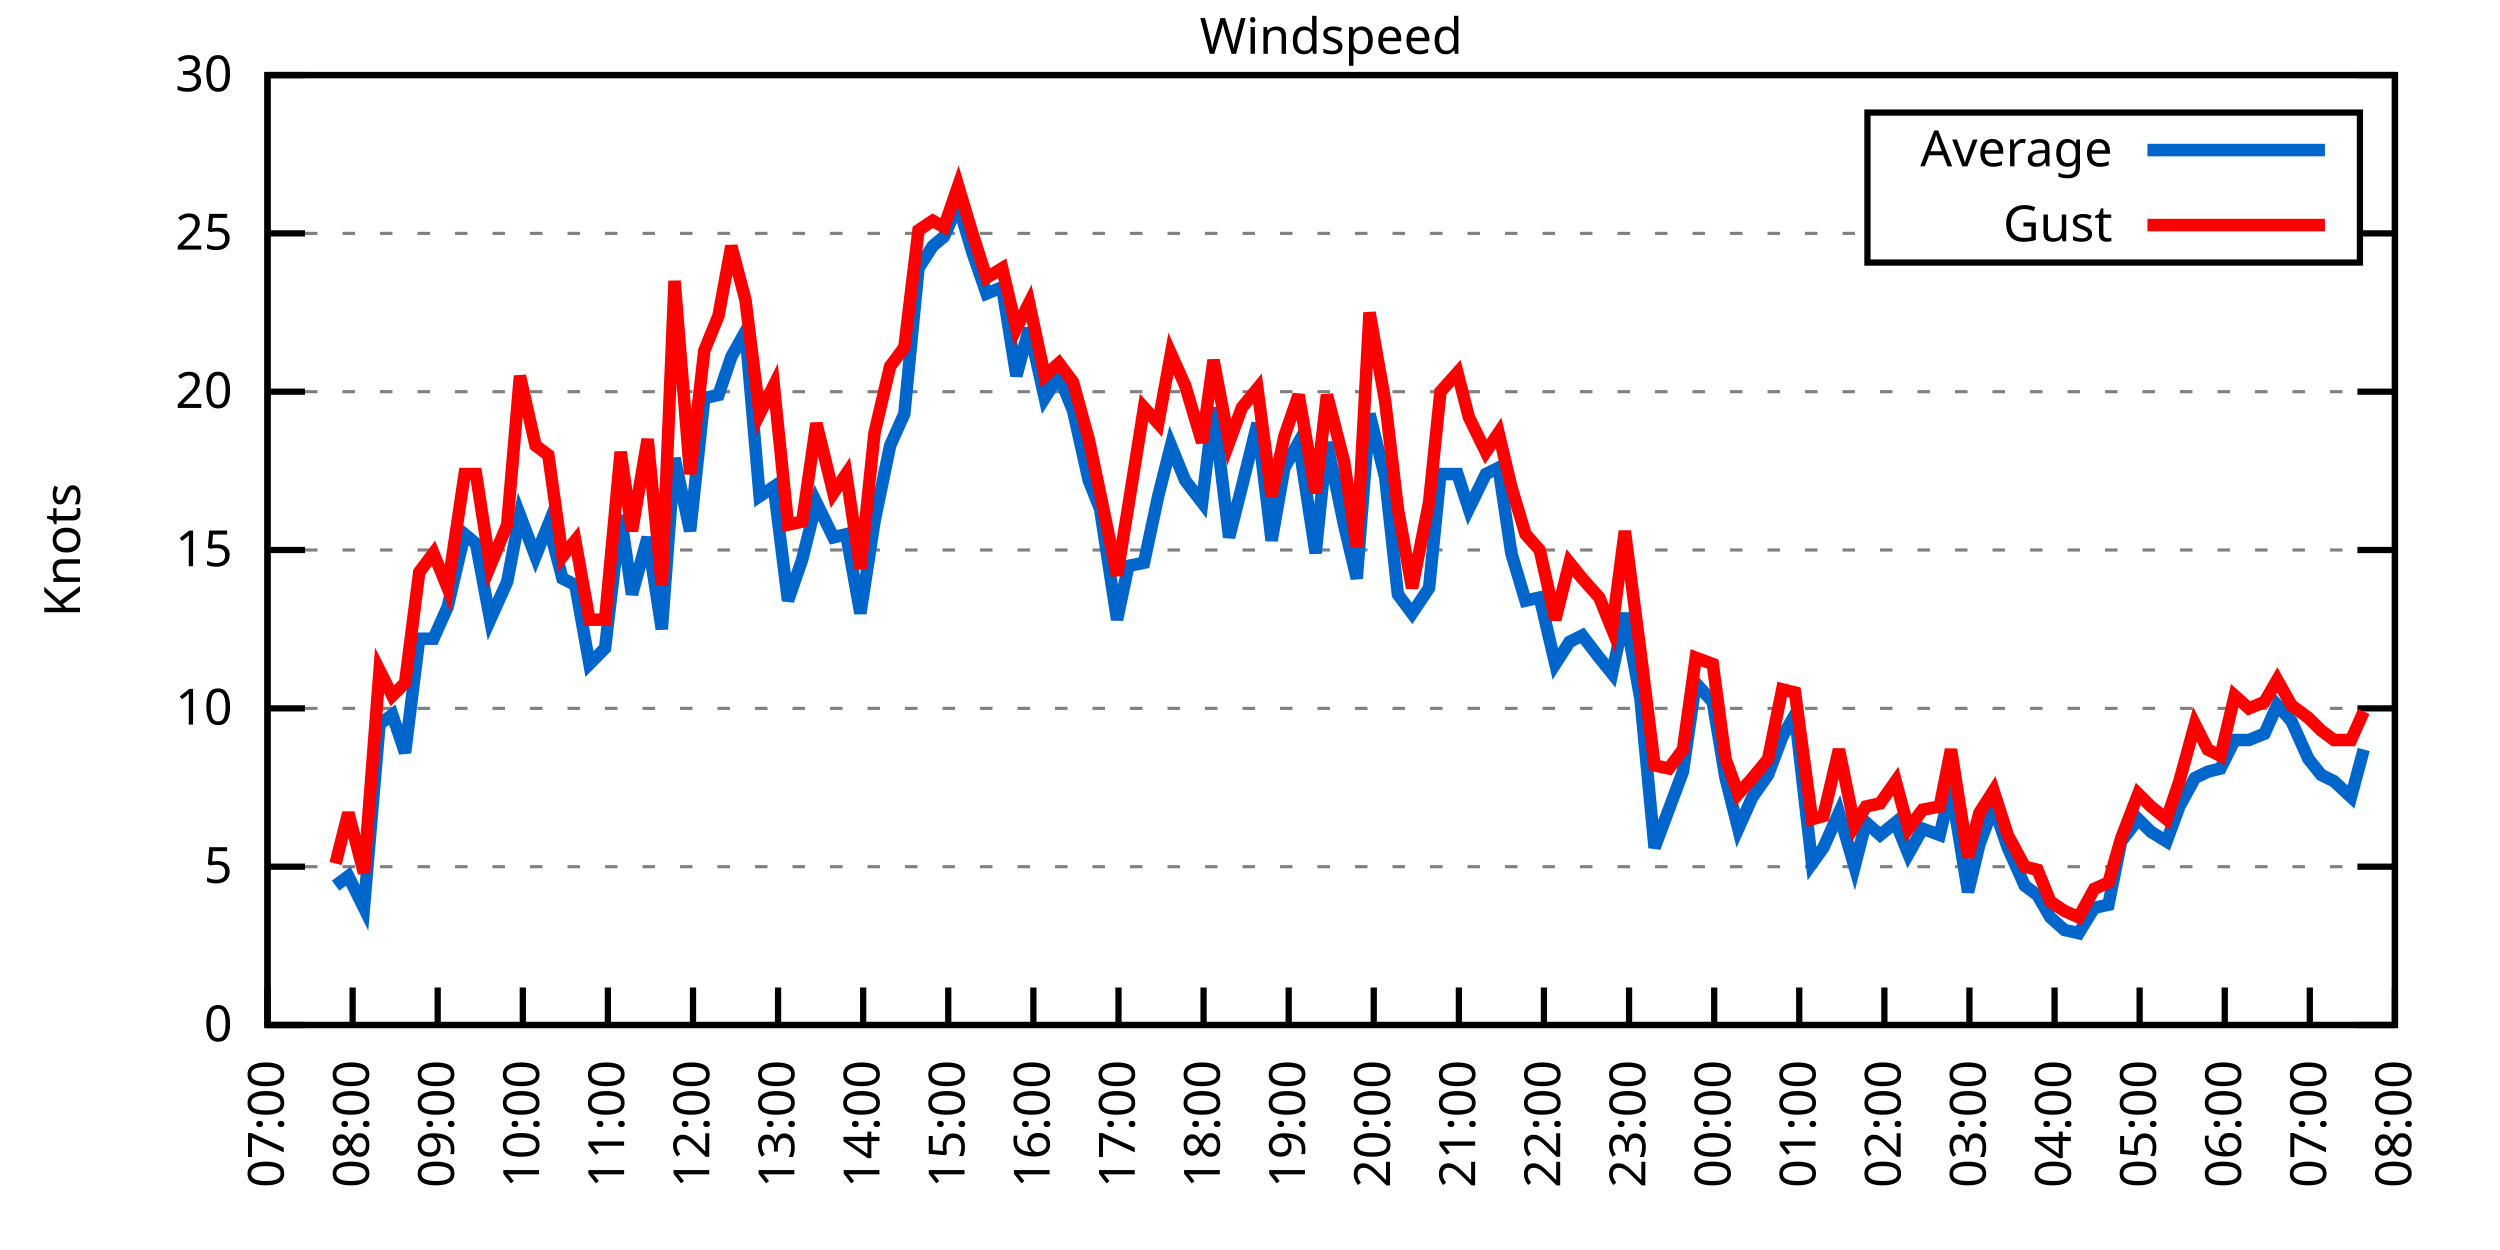
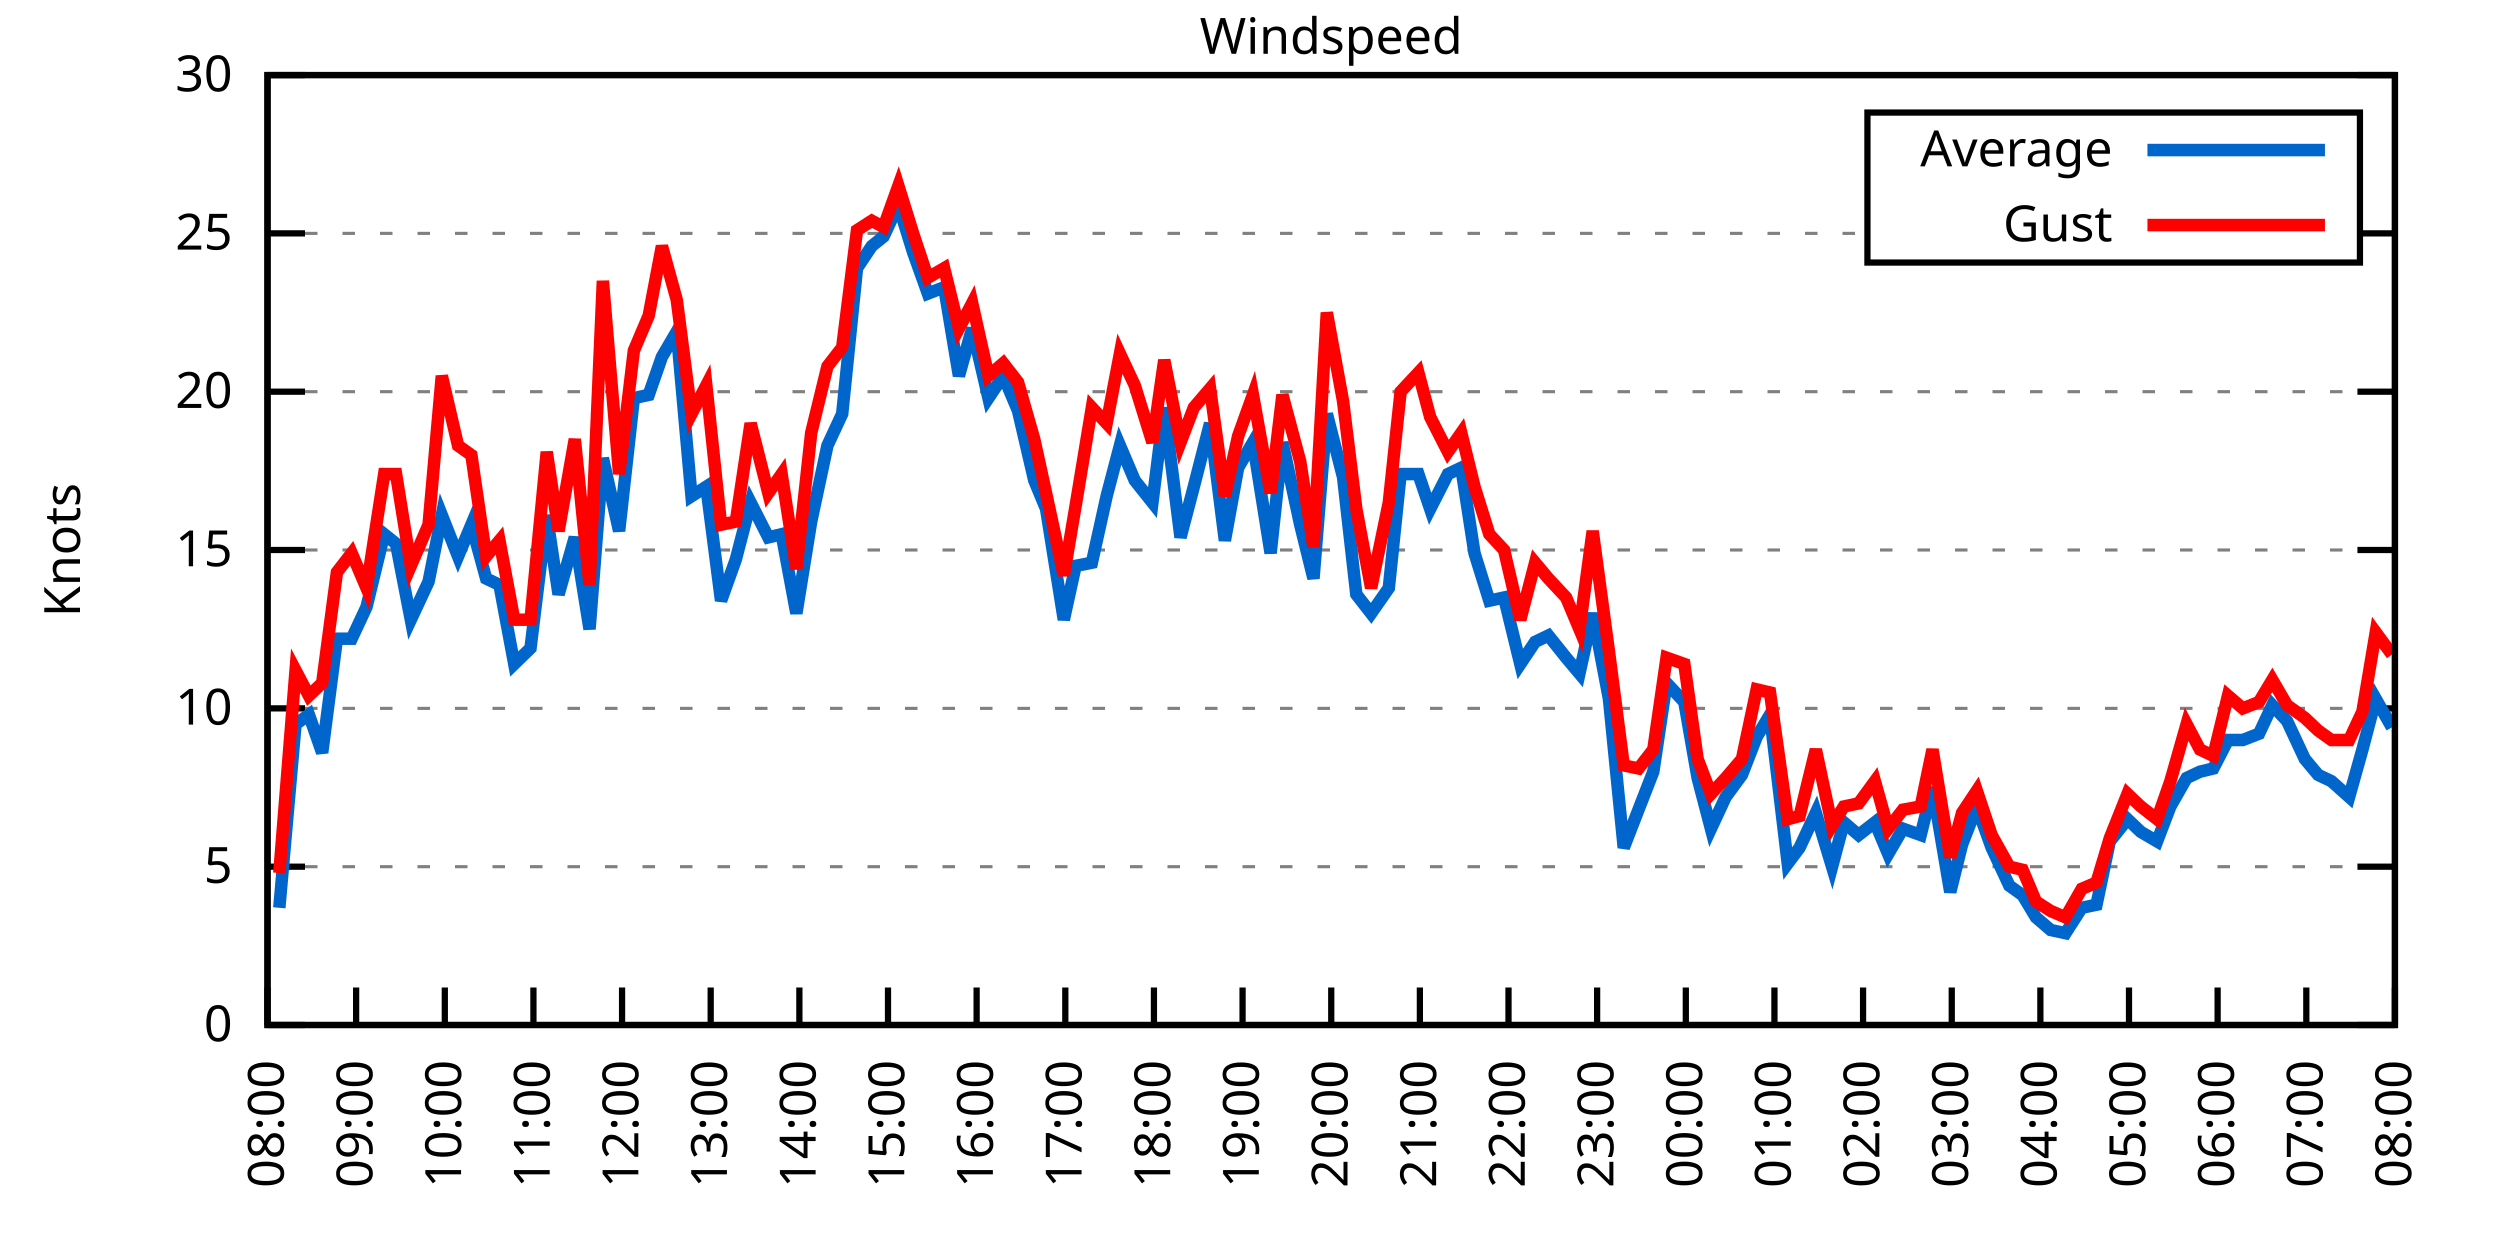
<svg xmlns="http://www.w3.org/2000/svg" xmlns:xlink="http://www.w3.org/1999/xlink" width="400" height="200" viewBox="0 0 400 200">
  <g id="gnuplot_canvas">
    <rect x="0" y="0" width="400" height="200" fill="none" />
    <defs>
      <circle id="gpDot" r="0.5" stroke-width="0.5" stroke="currentColor" />
      <path id="gpPt0" stroke-width="0.333" stroke="currentColor" d="M-1,0 h2 M0,-1 v2" />
      <path id="gpPt1" stroke-width="0.333" stroke="currentColor" d="M-1,-1 L1,1 M1,-1 L-1,1" />
      <path id="gpPt2" stroke-width="0.333" stroke="currentColor" d="M-1,0 L1,0 M0,-1 L0,1 M-1,-1 L1,1 M-1,1 L1,-1" />
      <rect id="gpPt3" stroke-width="0.333" stroke="currentColor" x="-1" y="-1" width="2" height="2" />
      <rect id="gpPt4" stroke-width="0.333" stroke="currentColor" fill="currentColor" x="-1" y="-1" width="2" height="2" />
      <circle id="gpPt5" stroke-width="0.333" stroke="currentColor" cx="0" cy="0" r="1" />
      <use xlink:href="#gpPt5" id="gpPt6" fill="currentColor" stroke="none" />
      <path id="gpPt7" stroke-width="0.333" stroke="currentColor" d="M0,-1.33 L-1.33,0.67 L1.33,0.67 z" />
      <use xlink:href="#gpPt7" id="gpPt8" fill="currentColor" stroke="none" />
      <use xlink:href="#gpPt7" id="gpPt9" stroke="currentColor" transform="rotate(180)" />
      <use xlink:href="#gpPt9" id="gpPt10" fill="currentColor" stroke="none" />
      <use xlink:href="#gpPt3" id="gpPt11" stroke="currentColor" transform="rotate(45)" />
      <use xlink:href="#gpPt11" id="gpPt12" fill="currentColor" stroke="none" />
      <path id="gpPt13" stroke-width="0.333" stroke="currentColor" d="M0,1.330 L1.265,0.411 L0.782,-1.067 L-0.782,-1.076 L-1.265,0.411 z" />
      <use xlink:href="#gpPt13" id="gpPt14" fill="currentColor" stroke="none" />
      <filter id="textbox" filterUnits="objectBoundingBox" x="0" y="0" height="1" width="1">
        <feFlood flood-color="white" flood-opacity="1" result="bgnd" />
        <feComposite in="SourceGraphic" in2="bgnd" operator="atop" />
      </filter>
      <filter id="greybox" filterUnits="objectBoundingBox" x="0" y="0" height="1" width="1">
        <feFlood flood-color="lightgrey" flood-opacity="1" result="grey" />
        <feComposite in="SourceGraphic" in2="grey" operator="atop" />
      </filter>
    </defs>
    <g fill="none" color="white" stroke="currentColor" stroke-width="1.00" stroke-linecap="butt" stroke-linejoin="miter">
</g>
    <g fill="none" color="black" stroke="currentColor" stroke-width="1.00" stroke-linecap="butt" stroke-linejoin="miter">
      <g stroke="none" shape-rendering="crispEdges">
        <polygon fill="rgb(255, 255, 255)" points="42.80,164.00 383.18,164.00 383.18,12.02 42.80,12.02 " />
      </g>
    </g>
    <g fill="none" color="black" stroke="currentColor" stroke-width="1.00" stroke-linecap="butt" stroke-linejoin="miter">
</g>
    <g fill="none" color="black" stroke="black" stroke-width="0.50" stroke-linecap="butt" stroke-linejoin="miter">
</g>
    <g fill="none" color="gray" stroke="currentColor" stroke-width="0.50" stroke-linecap="butt" stroke-linejoin="miter">
      <path stroke="gray" stroke-dasharray="2,4" class="gridline" d="M42.80,164.00 L383.19,164.00  " />
    </g>
    <g fill="none" color="gray" stroke="gray" stroke-width="1.00" stroke-linecap="butt" stroke-linejoin="miter">
</g>
    <g fill="none" color="black" stroke="currentColor" stroke-width="1.00" stroke-linecap="butt" stroke-linejoin="miter">
      <path stroke="black" d="M42.80,164.00 L48.80,164.00 M383.19,164.00 L377.19,164.00  " />
      <g transform="translate(37.20,166.60)" stroke="none" fill="black" font-family="Sans" font-size="8.00" text-anchor="end">
        <text>
          <tspan font-family="Sans"> 0</tspan>
        </text>
      </g>
    </g>
    <g fill="none" color="black" stroke="currentColor" stroke-width="1.00" stroke-linecap="butt" stroke-linejoin="miter">
</g>
    <g fill="none" color="black" stroke="black" stroke-width="0.50" stroke-linecap="butt" stroke-linejoin="miter">
</g>
    <g fill="none" color="gray" stroke="currentColor" stroke-width="0.50" stroke-linecap="butt" stroke-linejoin="miter">
      <path stroke="gray" stroke-dasharray="2,4" class="gridline" d="M42.80,138.67 L383.19,138.67  " />
    </g>
    <g fill="none" color="gray" stroke="gray" stroke-width="1.00" stroke-linecap="butt" stroke-linejoin="miter">
</g>
    <g fill="none" color="black" stroke="currentColor" stroke-width="1.00" stroke-linecap="butt" stroke-linejoin="miter">
      <path stroke="black" d="M42.80,138.67 L48.80,138.67 M383.19,138.67 L377.19,138.67  " />
      <g transform="translate(37.20,141.27)" stroke="none" fill="black" font-family="Sans" font-size="8.00" text-anchor="end">
        <text>
          <tspan font-family="Sans"> 5</tspan>
        </text>
      </g>
    </g>
    <g fill="none" color="black" stroke="currentColor" stroke-width="1.00" stroke-linecap="butt" stroke-linejoin="miter">
</g>
    <g fill="none" color="black" stroke="black" stroke-width="0.50" stroke-linecap="butt" stroke-linejoin="miter">
</g>
    <g fill="none" color="gray" stroke="currentColor" stroke-width="0.50" stroke-linecap="butt" stroke-linejoin="miter">
      <path stroke="gray" stroke-dasharray="2,4" class="gridline" d="M42.80,113.34 L383.19,113.34  " />
    </g>
    <g fill="none" color="gray" stroke="gray" stroke-width="1.00" stroke-linecap="butt" stroke-linejoin="miter">
</g>
    <g fill="none" color="black" stroke="currentColor" stroke-width="1.00" stroke-linecap="butt" stroke-linejoin="miter">
      <path stroke="black" d="M42.80,113.34 L48.80,113.34 M383.19,113.34 L377.19,113.34  " />
      <g transform="translate(37.20,115.94)" stroke="none" fill="black" font-family="Sans" font-size="8.00" text-anchor="end">
        <text>
          <tspan font-family="Sans"> 10</tspan>
        </text>
      </g>
    </g>
    <g fill="none" color="black" stroke="currentColor" stroke-width="1.00" stroke-linecap="butt" stroke-linejoin="miter">
</g>
    <g fill="none" color="black" stroke="black" stroke-width="0.50" stroke-linecap="butt" stroke-linejoin="miter">
</g>
    <g fill="none" color="gray" stroke="currentColor" stroke-width="0.50" stroke-linecap="butt" stroke-linejoin="miter">
      <path stroke="gray" stroke-dasharray="2,4" class="gridline" d="M42.80,88.00 L383.19,88.00  " />
    </g>
    <g fill="none" color="gray" stroke="gray" stroke-width="1.00" stroke-linecap="butt" stroke-linejoin="miter">
</g>
    <g fill="none" color="black" stroke="currentColor" stroke-width="1.00" stroke-linecap="butt" stroke-linejoin="miter">
      <path stroke="black" d="M42.80,88.00 L48.80,88.00 M383.19,88.00 L377.19,88.00  " />
      <g transform="translate(37.20,90.60)" stroke="none" fill="black" font-family="Sans" font-size="8.00" text-anchor="end">
        <text>
          <tspan font-family="Sans"> 15</tspan>
        </text>
      </g>
    </g>
    <g fill="none" color="black" stroke="currentColor" stroke-width="1.00" stroke-linecap="butt" stroke-linejoin="miter">
</g>
    <g fill="none" color="black" stroke="black" stroke-width="0.50" stroke-linecap="butt" stroke-linejoin="miter">
</g>
    <g fill="none" color="gray" stroke="currentColor" stroke-width="0.50" stroke-linecap="butt" stroke-linejoin="miter">
      <path stroke="gray" stroke-dasharray="2,4" class="gridline" d="M42.80,62.67 L383.19,62.67  " />
    </g>
    <g fill="none" color="gray" stroke="gray" stroke-width="1.00" stroke-linecap="butt" stroke-linejoin="miter">
</g>
    <g fill="none" color="black" stroke="currentColor" stroke-width="1.00" stroke-linecap="butt" stroke-linejoin="miter">
      <path stroke="black" d="M42.80,62.67 L48.80,62.67 M383.19,62.67 L377.19,62.67  " />
      <g transform="translate(37.20,65.27)" stroke="none" fill="black" font-family="Sans" font-size="8.00" text-anchor="end">
        <text>
          <tspan font-family="Sans"> 20</tspan>
        </text>
      </g>
    </g>
    <g fill="none" color="black" stroke="currentColor" stroke-width="1.00" stroke-linecap="butt" stroke-linejoin="miter">
</g>
    <g fill="none" color="black" stroke="black" stroke-width="0.50" stroke-linecap="butt" stroke-linejoin="miter">
</g>
    <g fill="none" color="gray" stroke="currentColor" stroke-width="0.50" stroke-linecap="butt" stroke-linejoin="miter">
      <path stroke="gray" stroke-dasharray="2,4" class="gridline" d="M42.80,37.34 L298.79,37.34 M377.59,37.34 L383.19,37.34  " />
    </g>
    <g fill="none" color="gray" stroke="gray" stroke-width="1.00" stroke-linecap="butt" stroke-linejoin="miter">
</g>
    <g fill="none" color="black" stroke="currentColor" stroke-width="1.00" stroke-linecap="butt" stroke-linejoin="miter">
      <path stroke="black" d="M42.80,37.34 L48.80,37.34 M383.19,37.34 L377.19,37.34  " />
      <g transform="translate(37.20,39.94)" stroke="none" fill="black" font-family="Sans" font-size="8.00" text-anchor="end">
        <text>
          <tspan font-family="Sans"> 25</tspan>
        </text>
      </g>
    </g>
    <g fill="none" color="black" stroke="currentColor" stroke-width="1.00" stroke-linecap="butt" stroke-linejoin="miter">
</g>
    <g fill="none" color="black" stroke="black" stroke-width="0.50" stroke-linecap="butt" stroke-linejoin="miter">
</g>
    <g fill="none" color="gray" stroke="currentColor" stroke-width="0.50" stroke-linecap="butt" stroke-linejoin="miter">
      <path stroke="gray" stroke-dasharray="2,4" class="gridline" d="M42.80,12.01 L383.19,12.01  " />
    </g>
    <g fill="none" color="gray" stroke="gray" stroke-width="1.00" stroke-linecap="butt" stroke-linejoin="miter">
</g>
    <g fill="none" color="black" stroke="currentColor" stroke-width="1.00" stroke-linecap="butt" stroke-linejoin="miter">
      <path stroke="black" d="M42.80,12.01 L48.80,12.01 M383.19,12.01 L377.19,12.01  " />
      <g transform="translate(37.20,14.61)" stroke="none" fill="black" font-family="Sans" font-size="8.00" text-anchor="end">
        <text>
          <tspan font-family="Sans"> 30</tspan>
        </text>
      </g>
    </g>
    <g fill="none" color="black" stroke="currentColor" stroke-width="1.00" stroke-linecap="butt" stroke-linejoin="miter">
      <path stroke="black" d="M42.80,164.00 L42.80,158.00  " />
      <g transform="translate(45.40,169.60) rotate(270.00)" stroke="none" fill="black" font-family="Sans" font-size="8.00" text-anchor="end">
        <text>
-           <tspan font-family="Sans">07:00</tspan>
-         </text>
-       </g>
-     </g>
-     <g fill="none" color="black" stroke="currentColor" stroke-width="1.00" stroke-linecap="butt" stroke-linejoin="miter">
-       <path stroke="black" d="M56.42,164.00 L56.42,158.00  " />
-       <g transform="translate(59.02,169.60) rotate(270.00)" stroke="none" fill="black" font-family="Sans" font-size="8.00" text-anchor="end">
-         <text>
          <tspan font-family="Sans">08:00</tspan>
        </text>
      </g>
    </g>
    <g fill="none" color="black" stroke="currentColor" stroke-width="1.00" stroke-linecap="butt" stroke-linejoin="miter">
-       <path stroke="black" d="M70.03,164.00 L70.03,158.00  " />
-       <g transform="translate(72.63,169.60) rotate(270.00)" stroke="none" fill="black" font-family="Sans" font-size="8.00" text-anchor="end">
+       <path stroke="black" d="M56.98,164.00 L56.98,158.00  " />
+       <g transform="translate(59.58,169.60) rotate(270.00)" stroke="none" fill="black" font-family="Sans" font-size="8.00" text-anchor="end">
        <text>
          <tspan font-family="Sans">09:00</tspan>
        </text>
      </g>
    </g>
    <g fill="none" color="black" stroke="currentColor" stroke-width="1.00" stroke-linecap="butt" stroke-linejoin="miter">
-       <path stroke="black" d="M83.65,164.00 L83.65,158.00  " />
-       <g transform="translate(86.25,169.60) rotate(270.00)" stroke="none" fill="black" font-family="Sans" font-size="8.00" text-anchor="end">
+       <path stroke="black" d="M71.17,164.00 L71.17,158.00  " />
+       <g transform="translate(73.77,169.60) rotate(270.00)" stroke="none" fill="black" font-family="Sans" font-size="8.00" text-anchor="end">
        <text>
          <tspan font-family="Sans">10:00</tspan>
        </text>
      </g>
    </g>
    <g fill="none" color="black" stroke="currentColor" stroke-width="1.00" stroke-linecap="butt" stroke-linejoin="miter">
-       <path stroke="black" d="M97.26,164.00 L97.26,158.00  " />
-       <g transform="translate(99.86,169.60) rotate(270.00)" stroke="none" fill="black" font-family="Sans" font-size="8.00" text-anchor="end">
+       <path stroke="black" d="M85.35,164.00 L85.35,158.00  " />
+       <g transform="translate(87.95,169.60) rotate(270.00)" stroke="none" fill="black" font-family="Sans" font-size="8.00" text-anchor="end">
        <text>
          <tspan font-family="Sans">11:00</tspan>
        </text>
      </g>
    </g>
    <g fill="none" color="black" stroke="currentColor" stroke-width="1.00" stroke-linecap="butt" stroke-linejoin="miter">
-       <path stroke="black" d="M110.88,164.00 L110.88,158.00  " />
-       <g transform="translate(113.48,169.60) rotate(270.00)" stroke="none" fill="black" font-family="Sans" font-size="8.00" text-anchor="end">
+       <path stroke="black" d="M99.53,164.00 L99.53,158.00  " />
+       <g transform="translate(102.13,169.60) rotate(270.00)" stroke="none" fill="black" font-family="Sans" font-size="8.00" text-anchor="end">
        <text>
          <tspan font-family="Sans">12:00</tspan>
        </text>
      </g>
    </g>
    <g fill="none" color="black" stroke="currentColor" stroke-width="1.00" stroke-linecap="butt" stroke-linejoin="miter">
-       <path stroke="black" d="M124.49,164.00 L124.49,158.00  " />
-       <g transform="translate(127.09,169.60) rotate(270.00)" stroke="none" fill="black" font-family="Sans" font-size="8.00" text-anchor="end">
+       <path stroke="black" d="M113.71,164.00 L113.71,158.00  " />
+       <g transform="translate(116.31,169.60) rotate(270.00)" stroke="none" fill="black" font-family="Sans" font-size="8.00" text-anchor="end">
        <text>
          <tspan font-family="Sans">13:00</tspan>
        </text>
      </g>
    </g>
    <g fill="none" color="black" stroke="currentColor" stroke-width="1.00" stroke-linecap="butt" stroke-linejoin="miter">
-       <path stroke="black" d="M138.11,164.00 L138.11,158.00  " />
-       <g transform="translate(140.71,169.60) rotate(270.00)" stroke="none" fill="black" font-family="Sans" font-size="8.00" text-anchor="end">
+       <path stroke="black" d="M127.90,164.00 L127.90,158.00  " />
+       <g transform="translate(130.50,169.60) rotate(270.00)" stroke="none" fill="black" font-family="Sans" font-size="8.00" text-anchor="end">
        <text>
          <tspan font-family="Sans">14:00</tspan>
        </text>
      </g>
    </g>
    <g fill="none" color="black" stroke="currentColor" stroke-width="1.00" stroke-linecap="butt" stroke-linejoin="miter">
-       <path stroke="black" d="M151.72,164.00 L151.72,158.00  " />
-       <g transform="translate(154.32,169.60) rotate(270.00)" stroke="none" fill="black" font-family="Sans" font-size="8.00" text-anchor="end">
+       <path stroke="black" d="M142.08,164.00 L142.08,158.00  " />
+       <g transform="translate(144.68,169.60) rotate(270.00)" stroke="none" fill="black" font-family="Sans" font-size="8.00" text-anchor="end">
        <text>
          <tspan font-family="Sans">15:00</tspan>
        </text>
      </g>
    </g>
    <g fill="none" color="black" stroke="currentColor" stroke-width="1.00" stroke-linecap="butt" stroke-linejoin="miter">
-       <path stroke="black" d="M165.34,164.00 L165.34,158.00  " />
-       <g transform="translate(167.94,169.60) rotate(270.00)" stroke="none" fill="black" font-family="Sans" font-size="8.00" text-anchor="end">
+       <path stroke="black" d="M156.26,164.00 L156.26,158.00  " />
+       <g transform="translate(158.86,169.60) rotate(270.00)" stroke="none" fill="black" font-family="Sans" font-size="8.00" text-anchor="end">
        <text>
          <tspan font-family="Sans">16:00</tspan>
        </text>
      </g>
    </g>
    <g fill="none" color="black" stroke="currentColor" stroke-width="1.00" stroke-linecap="butt" stroke-linejoin="miter">
-       <path stroke="black" d="M178.96,164.00 L178.96,158.00  " />
-       <g transform="translate(181.56,169.60) rotate(270.00)" stroke="none" fill="black" font-family="Sans" font-size="8.00" text-anchor="end">
+       <path stroke="black" d="M170.45,164.00 L170.45,158.00  " />
+       <g transform="translate(173.05,169.60) rotate(270.00)" stroke="none" fill="black" font-family="Sans" font-size="8.00" text-anchor="end">
        <text>
          <tspan font-family="Sans">17:00</tspan>
        </text>
      </g>
    </g>
    <g fill="none" color="black" stroke="currentColor" stroke-width="1.00" stroke-linecap="butt" stroke-linejoin="miter">
-       <path stroke="black" d="M192.57,164.00 L192.57,158.00  " />
-       <g transform="translate(195.17,169.60) rotate(270.00)" stroke="none" fill="black" font-family="Sans" font-size="8.00" text-anchor="end">
+       <path stroke="black" d="M184.63,164.00 L184.63,158.00  " />
+       <g transform="translate(187.23,169.60) rotate(270.00)" stroke="none" fill="black" font-family="Sans" font-size="8.00" text-anchor="end">
        <text>
          <tspan font-family="Sans">18:00</tspan>
        </text>
      </g>
    </g>
    <g fill="none" color="black" stroke="currentColor" stroke-width="1.00" stroke-linecap="butt" stroke-linejoin="miter">
-       <path stroke="black" d="M206.19,164.00 L206.19,158.00  " />
-       <g transform="translate(208.79,169.60) rotate(270.00)" stroke="none" fill="black" font-family="Sans" font-size="8.00" text-anchor="end">
+       <path stroke="black" d="M198.81,164.00 L198.81,158.00  " />
+       <g transform="translate(201.41,169.60) rotate(270.00)" stroke="none" fill="black" font-family="Sans" font-size="8.00" text-anchor="end">
        <text>
          <tspan font-family="Sans">19:00</tspan>
        </text>
      </g>
    </g>
    <g fill="none" color="black" stroke="currentColor" stroke-width="1.00" stroke-linecap="butt" stroke-linejoin="miter">
-       <path stroke="black" d="M219.80,164.00 L219.80,158.00  " />
-       <g transform="translate(222.40,169.60) rotate(270.00)" stroke="none" fill="black" font-family="Sans" font-size="8.00" text-anchor="end">
+       <path stroke="black" d="M213.00,164.00 L213.00,158.00  " />
+       <g transform="translate(215.60,169.60) rotate(270.00)" stroke="none" fill="black" font-family="Sans" font-size="8.00" text-anchor="end">
        <text>
          <tspan font-family="Sans">20:00</tspan>
        </text>
      </g>
    </g>
    <g fill="none" color="black" stroke="currentColor" stroke-width="1.00" stroke-linecap="butt" stroke-linejoin="miter">
-       <path stroke="black" d="M233.42,164.00 L233.42,158.00  " />
-       <g transform="translate(236.02,169.60) rotate(270.00)" stroke="none" fill="black" font-family="Sans" font-size="8.00" text-anchor="end">
+       <path stroke="black" d="M227.18,164.00 L227.18,158.00  " />
+       <g transform="translate(229.78,169.60) rotate(270.00)" stroke="none" fill="black" font-family="Sans" font-size="8.00" text-anchor="end">
        <text>
          <tspan font-family="Sans">21:00</tspan>
        </text>
      </g>
    </g>
    <g fill="none" color="black" stroke="currentColor" stroke-width="1.00" stroke-linecap="butt" stroke-linejoin="miter">
-       <path stroke="black" d="M247.03,164.00 L247.03,158.00  " />
-       <g transform="translate(249.63,169.60) rotate(270.00)" stroke="none" fill="black" font-family="Sans" font-size="8.00" text-anchor="end">
+       <path stroke="black" d="M241.36,164.00 L241.36,158.00  " />
+       <g transform="translate(243.96,169.60) rotate(270.00)" stroke="none" fill="black" font-family="Sans" font-size="8.00" text-anchor="end">
        <text>
          <tspan font-family="Sans">22:00</tspan>
        </text>
      </g>
    </g>
    <g fill="none" color="black" stroke="currentColor" stroke-width="1.00" stroke-linecap="butt" stroke-linejoin="miter">
-       <path stroke="black" d="M260.65,164.00 L260.65,158.00  " />
-       <g transform="translate(263.25,169.60) rotate(270.00)" stroke="none" fill="black" font-family="Sans" font-size="8.00" text-anchor="end">
+       <path stroke="black" d="M255.54,164.00 L255.54,158.00  " />
+       <g transform="translate(258.14,169.60) rotate(270.00)" stroke="none" fill="black" font-family="Sans" font-size="8.00" text-anchor="end">
        <text>
          <tspan font-family="Sans">23:00</tspan>
        </text>
      </g>
    </g>
    <g fill="none" color="black" stroke="currentColor" stroke-width="1.00" stroke-linecap="butt" stroke-linejoin="miter">
-       <path stroke="black" d="M274.27,164.00 L274.27,158.00  " />
-       <g transform="translate(276.87,169.60) rotate(270.00)" stroke="none" fill="black" font-family="Sans" font-size="8.00" text-anchor="end">
+       <path stroke="black" d="M269.73,164.00 L269.73,158.00  " />
+       <g transform="translate(272.33,169.60) rotate(270.00)" stroke="none" fill="black" font-family="Sans" font-size="8.00" text-anchor="end">
        <text>
          <tspan font-family="Sans">00:00</tspan>
        </text>
      </g>
    </g>
    <g fill="none" color="black" stroke="currentColor" stroke-width="1.00" stroke-linecap="butt" stroke-linejoin="miter">
-       <path stroke="black" d="M287.88,164.00 L287.88,158.00  " />
-       <g transform="translate(290.48,169.60) rotate(270.00)" stroke="none" fill="black" font-family="Sans" font-size="8.00" text-anchor="end">
+       <path stroke="black" d="M283.91,164.00 L283.91,158.00  " />
+       <g transform="translate(286.51,169.60) rotate(270.00)" stroke="none" fill="black" font-family="Sans" font-size="8.00" text-anchor="end">
        <text>
          <tspan font-family="Sans">01:00</tspan>
        </text>
      </g>
    </g>
    <g fill="none" color="black" stroke="currentColor" stroke-width="1.00" stroke-linecap="butt" stroke-linejoin="miter">
-       <path stroke="black" d="M301.50,164.00 L301.50,158.00  " />
-       <g transform="translate(304.10,169.60) rotate(270.00)" stroke="none" fill="black" font-family="Sans" font-size="8.00" text-anchor="end">
+       <path stroke="black" d="M298.09,164.00 L298.09,158.00  " />
+       <g transform="translate(300.69,169.60) rotate(270.00)" stroke="none" fill="black" font-family="Sans" font-size="8.00" text-anchor="end">
        <text>
          <tspan font-family="Sans">02:00</tspan>
        </text>
      </g>
    </g>
    <g fill="none" color="black" stroke="currentColor" stroke-width="1.00" stroke-linecap="butt" stroke-linejoin="miter">
-       <path stroke="black" d="M315.11,164.00 L315.11,158.00  " />
-       <g transform="translate(317.71,169.60) rotate(270.00)" stroke="none" fill="black" font-family="Sans" font-size="8.00" text-anchor="end">
+       <path stroke="black" d="M312.28,164.00 L312.28,158.00  " />
+       <g transform="translate(314.88,169.60) rotate(270.00)" stroke="none" fill="black" font-family="Sans" font-size="8.00" text-anchor="end">
        <text>
          <tspan font-family="Sans">03:00</tspan>
        </text>
      </g>
    </g>
    <g fill="none" color="black" stroke="currentColor" stroke-width="1.00" stroke-linecap="butt" stroke-linejoin="miter">
-       <path stroke="black" d="M328.73,164.00 L328.73,158.00  " />
-       <g transform="translate(331.33,169.60) rotate(270.00)" stroke="none" fill="black" font-family="Sans" font-size="8.00" text-anchor="end">
+       <path stroke="black" d="M326.46,164.00 L326.46,158.00  " />
+       <g transform="translate(329.06,169.60) rotate(270.00)" stroke="none" fill="black" font-family="Sans" font-size="8.00" text-anchor="end">
        <text>
          <tspan font-family="Sans">04:00</tspan>
        </text>
      </g>
    </g>
    <g fill="none" color="black" stroke="currentColor" stroke-width="1.00" stroke-linecap="butt" stroke-linejoin="miter">
-       <path stroke="black" d="M342.34,164.00 L342.34,158.00  " />
-       <g transform="translate(344.94,169.60) rotate(270.00)" stroke="none" fill="black" font-family="Sans" font-size="8.00" text-anchor="end">
+       <path stroke="black" d="M340.64,164.00 L340.64,158.00  " />
+       <g transform="translate(343.24,169.60) rotate(270.00)" stroke="none" fill="black" font-family="Sans" font-size="8.00" text-anchor="end">
        <text>
          <tspan font-family="Sans">05:00</tspan>
        </text>
      </g>
    </g>
    <g fill="none" color="black" stroke="currentColor" stroke-width="1.00" stroke-linecap="butt" stroke-linejoin="miter">
-       <path stroke="black" d="M355.96,164.00 L355.96,158.00  " />
-       <g transform="translate(358.56,169.60) rotate(270.00)" stroke="none" fill="black" font-family="Sans" font-size="8.00" text-anchor="end">
+       <path stroke="black" d="M354.82,164.00 L354.82,158.00  " />
+       <g transform="translate(357.42,169.60) rotate(270.00)" stroke="none" fill="black" font-family="Sans" font-size="8.00" text-anchor="end">
        <text>
          <tspan font-family="Sans">06:00</tspan>
        </text>
      </g>
    </g>
    <g fill="none" color="black" stroke="currentColor" stroke-width="1.00" stroke-linecap="butt" stroke-linejoin="miter">
-       <path stroke="black" d="M369.57,164.00 L369.57,158.00  " />
-       <g transform="translate(372.17,169.60) rotate(270.00)" stroke="none" fill="black" font-family="Sans" font-size="8.00" text-anchor="end">
+       <path stroke="black" d="M369.01,164.00 L369.01,158.00  " />
+       <g transform="translate(371.61,169.60) rotate(270.00)" stroke="none" fill="black" font-family="Sans" font-size="8.00" text-anchor="end">
        <text>
          <tspan font-family="Sans">07:00</tspan>
        </text>
      </g>
    </g>
    <g fill="none" color="black" stroke="currentColor" stroke-width="1.00" stroke-linecap="butt" stroke-linejoin="miter">
      <path stroke="black" d="M383.19,164.00 L383.19,158.00  " />
      <g transform="translate(385.79,169.60) rotate(270.00)" stroke="none" fill="black" font-family="Sans" font-size="8.00" text-anchor="end">
        <text>
          <tspan font-family="Sans">08:00</tspan>
        </text>
      </g>
    </g>
    <g fill="none" color="black" stroke="currentColor" stroke-width="1.00" stroke-linecap="butt" stroke-linejoin="miter">
</g>
    <g fill="none" color="black" stroke="currentColor" stroke-width="1.00" stroke-linecap="butt" stroke-linejoin="miter">
      <path stroke="black" d="M42.80,12.01 L42.80,164.00 L383.19,164.00 L383.19,12.01 L42.80,12.01 Z  " />
    </g>
    <g fill="none" color="black" stroke="currentColor" stroke-width="1.00" stroke-linecap="butt" stroke-linejoin="miter">
</g>
    <g fill="none" color="black" stroke="currentColor" stroke-width="1.00" stroke-linecap="butt" stroke-linejoin="miter">
      <path stroke="black" d="M298.79,42.01 L298.79,18.01 L377.59,18.01 L377.59,42.01 L298.79,42.01 Z  " />
    </g>
    <g id="Windspeed_plot_1">
      <g fill="none" color="white" stroke="black" stroke-width="2.00" stroke-linecap="butt" stroke-linejoin="miter">
</g>
      <g fill="none" color="black" stroke="currentColor" stroke-width="2.00" stroke-linecap="butt" stroke-linejoin="miter">
        <g transform="translate(337.99,26.61)" stroke="none" fill="black" font-family="Sans" font-size="8.00" text-anchor="end">
          <text>
            <tspan font-family="Sans">Average</tspan>
          </text>
        </g>
      </g>
      <g fill="none" color="black" stroke="currentColor" stroke-width="2.00" stroke-linecap="butt" stroke-linejoin="miter">
-         <path stroke="rgb(  0, 102, 204)" d="M343.59,24.01 L371.99,24.01 M53.69,141.71 L55.73,140.19 L58.23,145.25 L60.73,115.87 L62.77,114.35 L64.81,120.43   L67.08,102.19 L69.35,102.19 L71.62,97.12 L74.34,85.47 L76.16,86.99 L78.43,99.15 L81.15,93.07 L83.19,82.43   L85.69,89.02 L87.73,83.95 L90.00,92.56 L92.04,93.58 L94.31,106.24 L96.81,103.71 L99.30,82.43 L101.12,95.10   L103.62,85.98 L105.89,100.67 L107.93,73.31 L110.42,84.97 L112.69,63.69 L114.96,63.18 L117.01,57.10 L119.27,53.05   L121.54,79.39 L123.81,77.87 L126.08,96.11 L128.35,89.52 L130.62,80.41 L133.34,85.98 L135.39,85.47 L137.66,98.14   L139.92,83.45 L142.42,71.29 L144.69,66.22 L146.96,42.91 L149.23,39.37 L151.04,37.85 L153.31,32.78 L155.58,40.38   L157.85,46.97 L160.35,45.95 L162.62,60.14 L164.66,52.54 L167.16,63.69 L169.43,60.14 L171.69,65.71 L174.19,76.86   L176.01,81.42 L178.73,99.15 L180.54,90.54 L183.04,90.03 L185.31,79.39 L187.35,71.29 L189.62,76.86 L192.34,80.41   L194.16,65.21 L196.66,85.98 L198.70,77.87 L201.19,67.74 L203.46,86.49 L205.51,74.83 L207.78,70.78 L210.50,88.51   L212.31,70.78 L215.04,83.95 L217.08,92.56 L219.12,66.22 L221.62,76.35 L223.66,95.10 L225.93,98.14 L228.65,94.08   L230.47,75.85 L233.19,75.85 L235.01,81.42 L237.73,75.85 L239.77,74.83 L241.81,88.51 L244.08,96.11 L246.35,95.60   L248.85,106.24 L251.12,102.70 L253.16,101.68 L255.88,105.23 L257.93,107.76 L259.97,98.14 L262.47,111.82 L264.73,135.63   L267.00,129.55 L269.27,123.47 L271.32,109.28 L274.04,112.32 L276.08,124.48 L278.12,132.59 L280.39,127.52 L282.89,123.98   L285.16,117.90 L287.20,114.35 L289.92,138.16 L291.74,135.63 L294.23,130.06 L296.73,138.67 L298.55,131.58 L300.82,133.60   L303.31,131.58 L305.35,136.64 L307.62,132.59 L310.35,133.60 L312.16,126.00 L314.89,142.72 L316.70,135.12 L318.97,129.04   L321.24,135.63 L323.96,141.71 L326.00,143.23 L328.05,146.77 L330.32,148.80 L332.59,149.31 L335.08,145.25 L337.35,144.75   L339.39,134.62 L342.12,131.07 L344.16,133.10 L346.65,134.62 L348.70,129.04 L351.19,124.48 L353.24,123.47 L355.28,122.96   L357.55,118.40 L359.82,118.40 L362.31,117.39 L364.36,112.83 L366.62,115.36 L369.35,121.44 L371.39,123.98 L373.43,124.99   L376.16,127.52 L378.20,119.92  " />
+         <path stroke="rgb(  0, 102, 204)" d="M343.59,24.01 L371.99,24.01 M44.69,145.25 L47.29,115.87 L49.42,114.35 L51.55,120.43 L53.91,102.19 L56.27,102.19   L58.64,97.12 L61.47,85.47 L63.37,86.99 L65.73,99.15 L68.57,93.07 L70.69,82.43 L73.29,89.02 L75.42,83.95   L77.78,92.56 L79.91,93.58 L82.28,106.24 L84.88,103.71 L87.48,82.43 L89.37,95.10 L91.97,85.98 L94.33,100.67   L96.46,73.31 L99.06,84.97 L101.42,63.69 L103.79,63.18 L105.91,57.10 L108.28,53.05 L110.64,79.39 L113.01,77.87   L115.37,96.11 L117.73,89.52 L120.10,80.41 L122.93,85.98 L125.06,85.47 L127.42,98.14 L129.79,83.45 L132.39,71.29   L134.75,66.22 L137.12,42.91 L139.48,39.37 L141.37,37.85 L143.74,32.78 L146.10,40.38 L148.46,46.97 L151.06,45.95   L153.43,60.14 L155.55,52.54 L158.15,63.69 L160.52,60.14 L162.88,65.71 L165.48,76.86 L167.37,81.42 L170.21,99.15   L172.10,90.54 L174.70,90.03 L177.06,79.39 L179.19,71.29 L181.56,76.86 L184.39,80.41 L186.28,65.21 L188.88,85.98   L191.01,77.87 L193.61,67.74 L195.98,86.49 L198.10,74.83 L200.47,70.78 L203.30,88.51 L205.19,70.78 L208.03,83.95   L210.16,92.56 L212.29,66.22 L214.89,76.35 L217.01,95.10 L219.38,98.14 L222.21,94.08 L224.10,75.85 L226.94,75.85   L228.83,81.42 L231.67,75.85 L233.80,74.83 L235.92,88.51 L238.29,96.11 L240.65,95.60 L243.25,106.24 L245.62,102.70   L247.74,101.68 L250.58,105.23 L252.71,107.76 L254.83,98.14 L257.43,111.82 L259.80,135.63 L262.16,129.55 L264.53,123.47   L266.65,109.28 L269.49,112.32 L271.62,124.48 L273.75,132.59 L276.11,127.52 L278.71,123.98 L281.07,117.90 L283.20,114.35   L286.04,138.16 L287.93,135.63 L290.53,130.06 L293.13,138.67 L295.02,131.58 L297.38,133.60 L299.98,131.58 L302.11,136.64   L304.47,132.59 L307.31,133.60 L309.20,126.00 L312.04,142.72 L313.93,135.12 L316.29,129.04 L318.66,135.63 L321.49,141.71   L323.62,143.23 L325.75,146.77 L328.11,148.80 L330.48,149.31 L333.08,145.25 L335.44,144.75 L337.57,134.62 L340.40,131.07   L342.53,133.10 L345.13,134.62 L347.26,129.04 L349.86,124.48 L351.99,123.47 L354.12,122.96 L356.48,118.40 L358.84,118.40   L361.44,117.39 L363.57,112.83 L365.93,115.36 L368.77,121.44 L370.90,123.98 L373.03,124.99 L375.86,127.52 L377.99,119.92   L380.12,111.82 L382.72,116.38  " />
      </g>
    </g>
    <g id="Windspeed_plot_2">
      <g fill="none" color="black" stroke="currentColor" stroke-width="2.00" stroke-linecap="butt" stroke-linejoin="miter">
        <g transform="translate(337.99,38.61)" stroke="none" fill="black" font-family="Sans" font-size="8.00" text-anchor="end">
          <text>
            <tspan font-family="Sans">Gust</tspan>
          </text>
        </g>
      </g>
      <g fill="none" color="black" stroke="currentColor" stroke-width="2.00" stroke-linecap="butt" stroke-linejoin="miter">
-         <path stroke="rgb(255,   0,   0)" d="M343.59,36.01 L371.99,36.01 M53.69,138.16 L55.73,130.06 L58.23,139.68 L60.73,107.26 L62.77,111.31 L64.81,109.28   L67.08,91.55 L69.35,88.51 L71.62,94.08 L74.34,75.85 L76.16,75.85 L78.43,90.54 L81.15,83.95 L83.19,60.14   L85.69,71.29 L87.73,72.81 L90.00,89.02 L92.04,86.49 L94.31,99.15 L96.81,99.15 L99.30,72.30 L101.12,84.97   L103.62,70.27 L105.89,93.58 L107.93,44.94 L110.42,75.85 L112.69,56.09 L114.96,50.51 L117.01,39.37 L119.27,47.98   L121.54,66.22 L123.81,61.66 L126.08,83.95 L128.35,83.45 L130.62,67.74 L133.34,78.89 L135.39,75.85 L137.66,91.04   L139.92,69.26 L142.42,58.62 L144.69,55.58 L146.96,36.84 L149.23,35.32 L151.04,36.33 L153.31,29.74 L155.58,37.34   L157.85,44.43 L160.35,42.91 L162.62,52.54 L164.66,48.49 L167.16,60.14 L169.43,58.11 L171.69,61.15 L174.19,70.27   L176.01,78.89 L178.73,92.06 L180.54,80.91 L183.04,65.21 L185.31,67.74 L187.35,56.59 L189.62,61.66 L192.34,70.78   L194.16,57.61 L196.66,70.78 L198.70,65.21 L201.19,62.17 L203.46,79.39 L205.51,69.77 L207.78,63.18 L210.50,78.89   L212.31,63.18 L215.04,73.82 L217.08,87.50 L219.12,50.01 L221.62,64.19 L223.66,81.42 L225.93,94.08 L228.65,80.41   L230.47,62.67 L233.19,59.63 L235.01,66.73 L237.73,72.30 L239.77,69.26 L241.81,77.87 L244.08,85.47 L246.35,88.00   L248.85,99.15 L251.12,90.03 L253.16,92.56 L255.88,95.60 L257.93,100.67 L259.97,84.97 L262.47,104.22 L264.73,122.46   L267.00,122.96 L269.27,119.92 L271.32,105.23 L274.04,106.24 L276.08,121.44 L278.12,127.02 L280.39,124.48 L282.89,121.44   L285.16,110.30 L287.20,110.80 L289.92,131.07 L291.74,130.56 L294.23,119.92 L296.73,132.08 L298.55,129.04 L300.82,128.54   L303.31,124.99 L305.35,132.59 L307.62,129.55 L310.35,129.04 L312.16,119.92 L314.89,137.15 L316.70,130.06 L318.97,126.51   L321.24,133.60 L323.96,138.67 L326.00,139.17 L328.05,144.24 L330.32,145.76 L332.59,146.77 L335.08,142.21 L337.35,141.20   L339.39,134.11 L342.12,127.02 L344.16,129.04 L346.65,131.07 L348.70,124.99 L351.19,115.87 L353.24,119.92 L355.28,120.94   L357.55,111.31 L359.82,113.34 L362.31,112.32 L364.36,108.78 L366.62,112.83 L369.35,114.86 L371.39,116.88 L373.43,118.40   L376.16,118.40 L378.20,113.84  " />
+         <path stroke="rgb(255,   0,   0)" d="M343.59,36.01 L371.99,36.01 M44.69,139.68 L47.29,107.26 L49.42,111.31 L51.55,109.28 L53.91,91.55 L56.27,88.51   L58.64,94.08 L61.47,75.85 L63.37,75.85 L65.73,90.54 L68.57,83.95 L70.69,60.14 L73.29,71.29 L75.42,72.81   L77.78,89.02 L79.91,86.49 L82.28,99.15 L84.88,99.15 L87.48,72.30 L89.37,84.97 L91.97,70.27 L94.33,93.58   L96.46,44.94 L99.06,75.85 L101.42,56.09 L103.79,50.51 L105.91,39.37 L108.28,47.98 L110.64,66.22 L113.01,61.66   L115.37,83.95 L117.73,83.45 L120.10,67.74 L122.93,78.89 L125.06,75.85 L127.42,91.04 L129.79,69.26 L132.39,58.62   L134.75,55.58 L137.12,36.84 L139.48,35.32 L141.37,36.33 L143.74,29.74 L146.10,37.34 L148.46,44.43 L151.06,42.91   L153.43,52.54 L155.55,48.49 L158.15,60.14 L160.52,58.11 L162.88,61.15 L165.48,70.27 L167.37,78.89 L170.21,92.06   L172.10,80.91 L174.70,65.21 L177.06,67.74 L179.19,56.59 L181.56,61.66 L184.39,70.78 L186.28,57.61 L188.88,70.78   L191.01,65.21 L193.61,62.17 L195.98,79.39 L198.10,69.77 L200.47,63.18 L203.30,78.89 L205.19,63.18 L208.03,73.82   L210.16,87.50 L212.29,50.01 L214.89,64.19 L217.01,81.42 L219.38,94.08 L222.21,80.41 L224.10,62.67 L226.94,59.63   L228.83,66.73 L231.67,72.30 L233.80,69.26 L235.92,77.87 L238.29,85.47 L240.65,88.00 L243.25,99.15 L245.62,90.03   L247.74,92.56 L250.58,95.60 L252.71,100.67 L254.83,84.97 L257.43,104.22 L259.80,122.46 L262.16,122.96 L264.53,119.92   L266.65,105.23 L269.49,106.24 L271.62,121.44 L273.75,127.02 L276.11,124.48 L278.71,121.44 L281.07,110.30 L283.20,110.80   L286.04,131.07 L287.93,130.56 L290.53,119.92 L293.13,132.08 L295.02,129.04 L297.38,128.54 L299.98,124.99 L302.11,132.59   L304.47,129.55 L307.31,129.04 L309.20,119.92 L312.04,137.15 L313.93,130.06 L316.29,126.51 L318.66,133.60 L321.49,138.67   L323.62,139.17 L325.75,144.24 L328.11,145.76 L330.48,146.77 L333.08,142.21 L335.44,141.20 L337.57,134.11 L340.40,127.02   L342.53,129.04 L345.13,131.07 L347.26,124.99 L349.86,115.87 L351.99,119.92 L354.12,120.94 L356.48,111.31 L358.84,113.34   L361.44,112.32 L363.57,108.78 L365.93,112.83 L368.77,114.86 L370.90,116.88 L373.03,118.40 L375.86,118.40 L377.99,113.84   L380.12,101.18 L382.72,104.72  " />
      </g>
    </g>
    <g fill="none" color="black" stroke="currentColor" stroke-width="2.00" stroke-linecap="butt" stroke-linejoin="miter">
</g>
    <g fill="none" color="black" stroke="black" stroke-width="1.00" stroke-linecap="butt" stroke-linejoin="miter">
</g>
    <g fill="none" color="black" stroke="currentColor" stroke-width="1.00" stroke-linecap="butt" stroke-linejoin="miter">
      <path stroke="black" d="M42.80,12.01 L42.80,164.00 L383.19,164.00 L383.19,12.01 L42.80,12.01 Z  " />
      <g transform="translate(12.80,88.01) rotate(270.00)" stroke="none" fill="black" font-family="Sans" font-size="8.00" text-anchor="middle">
        <text>
          <tspan font-family="Sans">Knots</tspan>
        </text>
      </g>
    </g>
    <g fill="none" color="black" stroke="currentColor" stroke-width="1.00" stroke-linecap="butt" stroke-linejoin="miter">
</g>
    <g fill="none" color="black" stroke="currentColor" stroke-width="1.00" stroke-linecap="butt" stroke-linejoin="miter">
      <g transform="translate(212.99,8.61)" stroke="none" fill="black" font-family="Sans" font-size="8.00" text-anchor="middle">
        <text>
          <tspan font-family="Sans">Windspeed</tspan>
        </text>
      </g>
    </g>
    <g fill="none" color="black" stroke="currentColor" stroke-width="1.00" stroke-linecap="butt" stroke-linejoin="miter">
</g>
  </g>
</svg>
